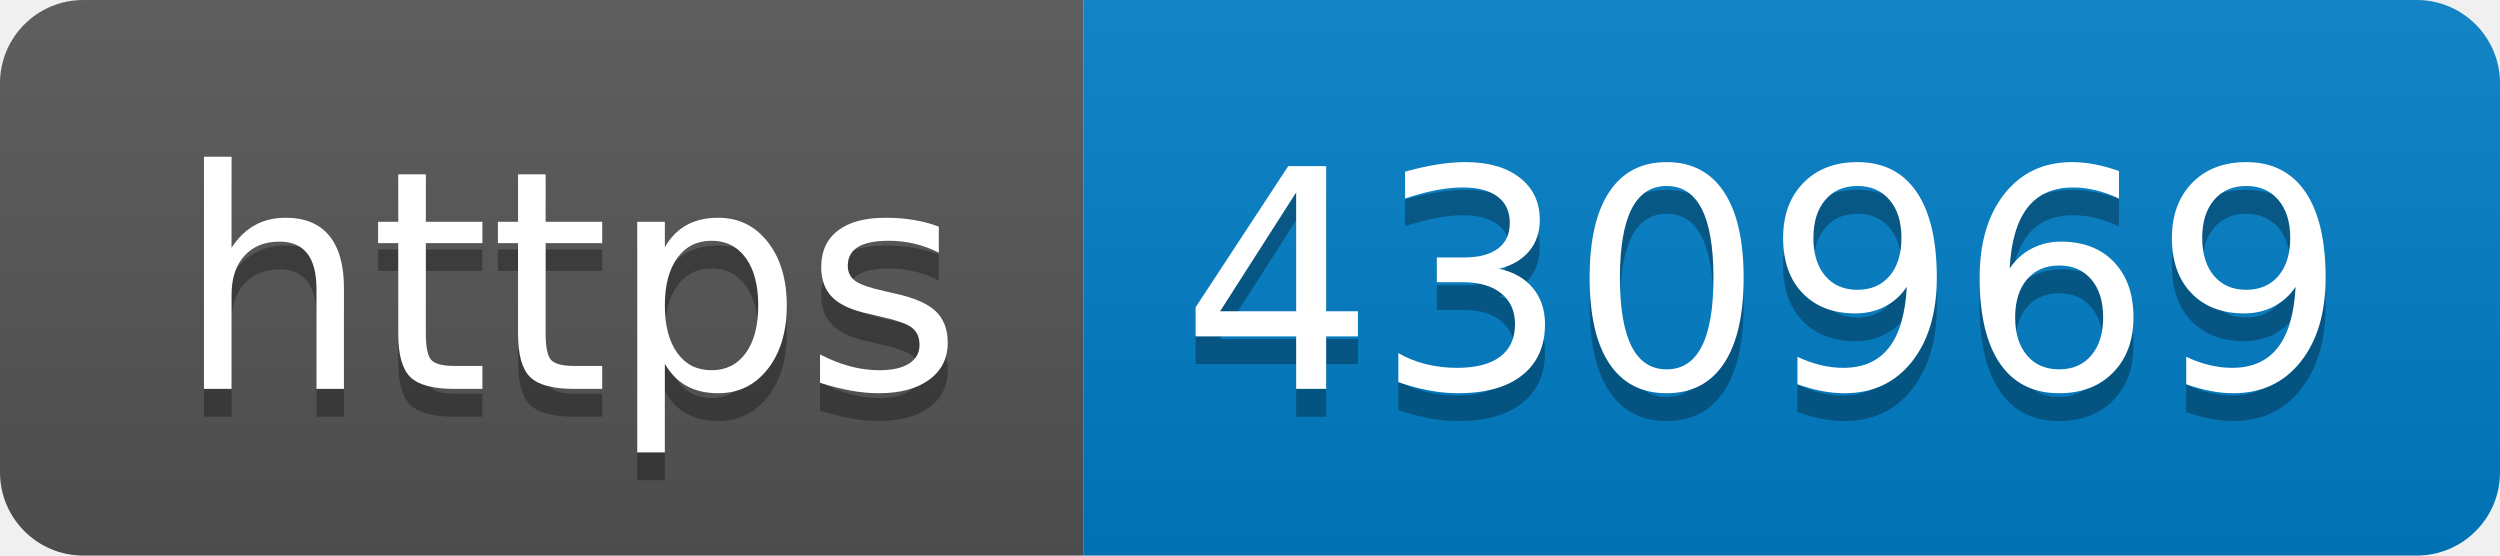
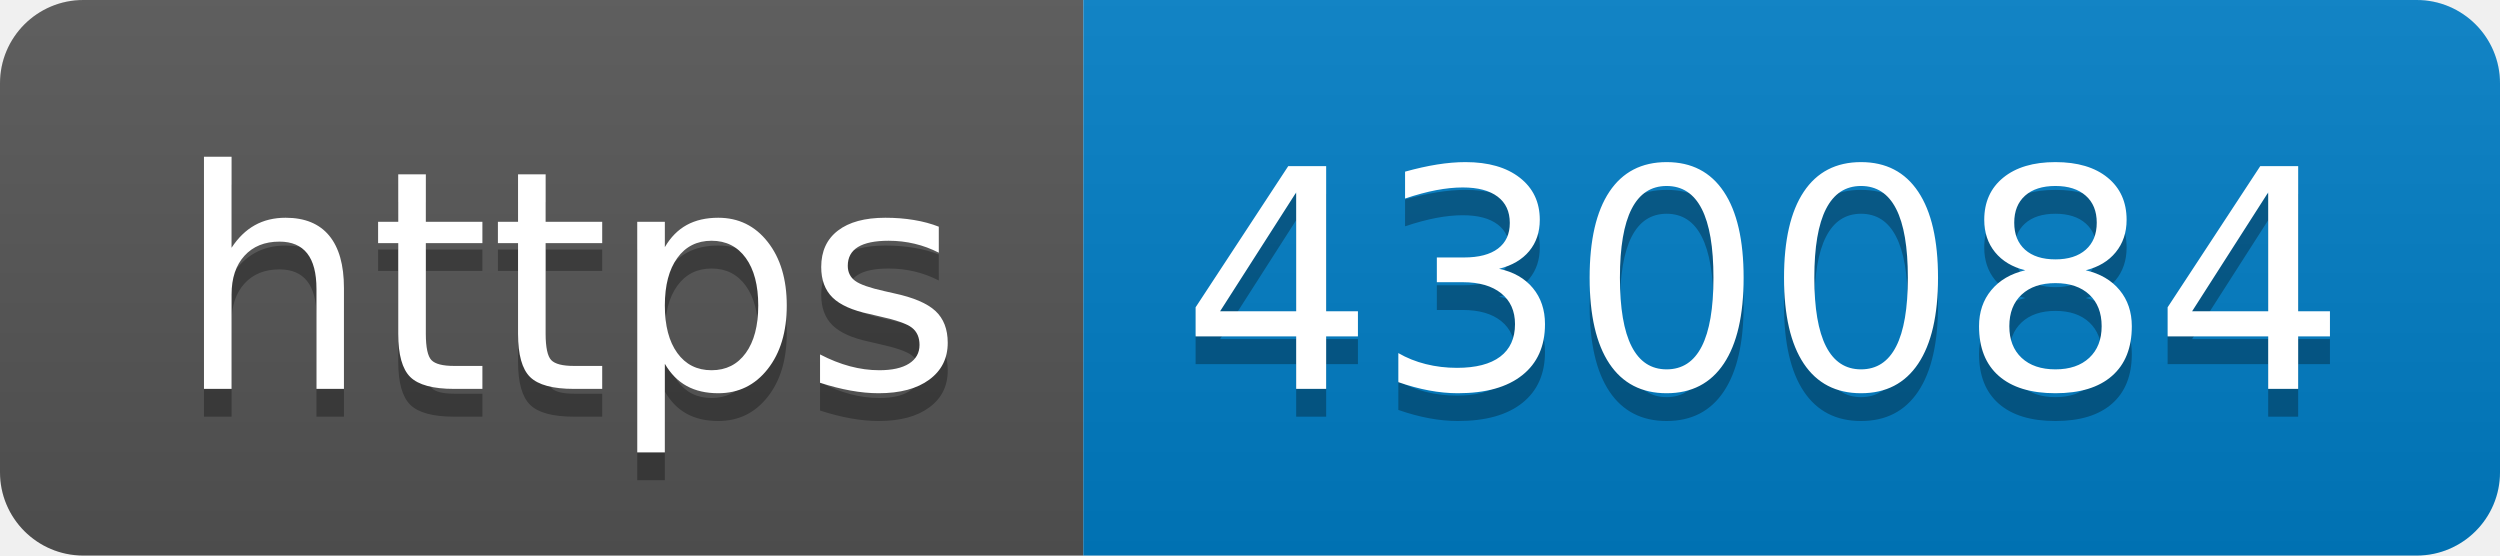
- <svg xmlns="http://www.w3.org/2000/svg" width="90" height="20" role="img" aria-label="https: 430969">
+ <svg xmlns="http://www.w3.org/2000/svg" width="90" height="20" role="img" aria-label="https: 430084">
  <linearGradient id="s" x2="0" y2="100%">
    <stop offset="0" stop-color="#bbb" stop-opacity=".1" />
    <stop offset="1" stop-opacity=".1" />
  </linearGradient>
  <clipPath id="r">
    <rect width="90" height="20" rx="3" fill="#fff" />
  </clipPath>
  <g clip-path="url(#r)">
    <rect width="39" height="20" fill="#555" />
    <rect x="39" width="51" height="20" fill="#007ec6" />
    <rect width="90" height="20" fill="url(#s)" />
  </g>
  <g fill="#fff" text-anchor="middle" font-family="Verdana,Geneva,DejaVu Sans,sans-serif" text-rendering="geometricPrecision" font-size="110">
    <text aria-hidden="true" x="205" y="150" fill="#010101" fill-opacity=".3" transform="scale(.1)" textLength="290">https</text>
    <text x="205" y="140" transform="scale(.1)" fill="#fff" textLength="290">https</text>
-     <text aria-hidden="true" x="635" y="150" fill="#010101" fill-opacity=".3" transform="scale(.1)" textLength="410">430969</text>
-     <text x="635" y="140" transform="scale(.1)" fill="#fff" textLength="410">430969</text>
+     <text aria-hidden="true" x="635" y="150" fill="#010101" fill-opacity=".3" transform="scale(.1)" textLength="410">430084</text>
+     <text x="635" y="140" transform="scale(.1)" fill="#fff" textLength="410">430084</text>
  </g>
</svg>
